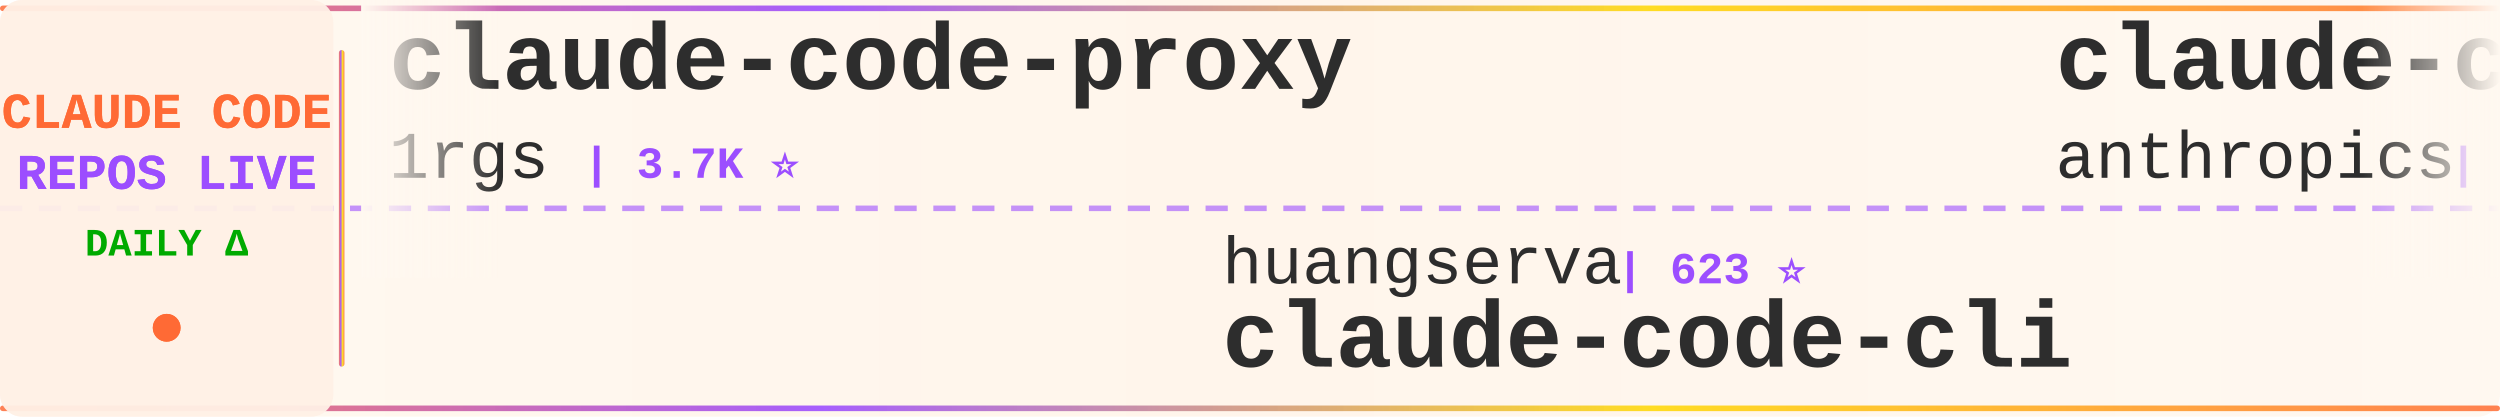
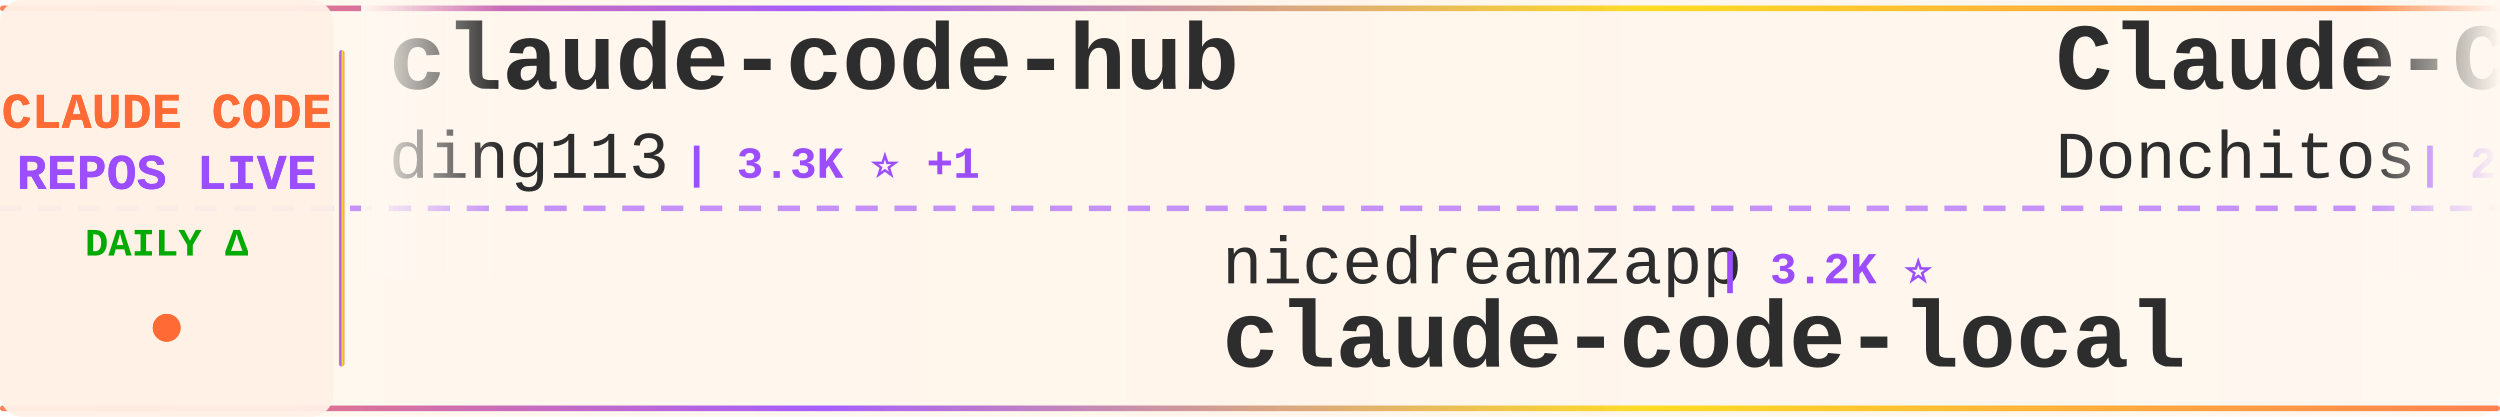
<svg xmlns="http://www.w3.org/2000/svg" width="900" height="150">
  <defs>
    <linearGradient id="tickerBg" x1="0%" y1="0%" x2="100%" y2="0%">
      <stop offset="0%" style="stop-color:#fff8f0;stop-opacity:0.98" />
      <stop offset="50%" style="stop-color:#fff5eb;stop-opacity:1" />
      <stop offset="100%" style="stop-color:#fff8f0;stop-opacity:0.98" />
    </linearGradient>
    <linearGradient id="borderGrad" x1="0%" y1="0%" x2="100%" y2="0%">
      <stop offset="0%" style="stop-color:#FF6B35;stop-opacity:0.85">
        <animate attributeName="stop-opacity" values="0.85;1;0.85" dur="2s" repeatCount="indefinite" />
      </stop>
      <stop offset="33%" style="stop-color:#9C4EFF;stop-opacity:0.9">
        <animate attributeName="stop-opacity" values="0.9;1;0.9" dur="2.2s" repeatCount="indefinite" />
      </stop>
      <stop offset="66%" style="stop-color:#FFD700;stop-opacity:0.85">
        <animate attributeName="stop-opacity" values="0.85;1;0.85" dur="1.8s" repeatCount="indefinite" />
      </stop>
      <stop offset="100%" style="stop-color:#FF6B35;stop-opacity:0.85">
        <animate attributeName="stop-opacity" values="0.85;1;0.85" dur="2s" repeatCount="indefinite" />
      </stop>
    </linearGradient>
    <filter id="textGlow">
      <feGaussianBlur stdDeviation="0.15" result="coloredBlur" />
      <feMerge>
        <feMergeNode in="coloredBlur" />
        <feMergeNode in="SourceGraphic" />
      </feMerge>
    </filter>
    <filter id="metricGlow">
      <feGaussianBlur stdDeviation="0.2" result="coloredBlur" />
      <feMerge>
        <feMergeNode in="coloredBlur" />
        <feMergeNode in="SourceGraphic" />
      </feMerge>
    </filter>
    <linearGradient id="leftFade" x1="0%" y1="0%" x2="100%" y2="0%">
      <stop offset="0%" style="stop-color:#fff8f0;stop-opacity:1" />
      <stop offset="100%" style="stop-color:#fff8f0;stop-opacity:0" />
    </linearGradient>
    <linearGradient id="rightFade" x1="0%" y1="0%" x2="100%" y2="0%">
      <stop offset="0%" style="stop-color:#fff8f0;stop-opacity:0" />
      <stop offset="100%" style="stop-color:#fff8f0;stop-opacity:1" />
    </linearGradient>
  </defs>
  <rect width="900" height="150" fill="url(#tickerBg)" rx="8" />
  <rect x="0" y="2" width="900" height="2" fill="url(#borderGrad)" rx="1" />
  <rect x="0" y="146" width="900" height="2" fill="url(#borderGrad)" rx="1" />
  <line x1="0" y1="75" x2="900" y2="75" stroke="#9C4EFF" stroke-width="2" stroke-dasharray="8 6" opacity="0.6" />
  <rect x="0" y="0" width="120" height="150" fill="#fff0e6" opacity="0.95" rx="8" />
  <text x="60" y="46" font-family="'Courier New', monospace" font-size="18" font-weight="bold" fill="#FF6B35" text-anchor="middle" filter="url(#textGlow)">
    CLAUDE CODE
  </text>
  <text x="60" y="68" font-family="'Courier New', monospace" font-size="18" font-weight="bold" fill="#9C4EFF" text-anchor="middle" filter="url(#textGlow)">
    REPOS LIVE
  </text>
  <text x="60" y="92" font-family="'Courier New', monospace" font-size="14" font-weight="bold" fill="#00aa00" text-anchor="middle">
    DAILY Δ
  </text>
  <circle cx="60" cy="118" r="5" fill="#FF6B35" filter="url(#metricGlow)">
    <animate attributeName="r" values="4;6;4" dur="1.5s" repeatCount="indefinite" />
    <animate attributeName="opacity" values="0.6;1;0.6" dur="1.5s" repeatCount="indefinite" />
  </circle>
  <rect x="122" y="18" width="2" height="114" fill="url(#borderGrad)" rx="1" />
  <clipPath id="tickerClip">
    <rect x="130" y="0" width="770" height="150" />
  </clipPath>
  <g clip-path="url(#tickerClip)">
    <g id="tickerItems">
      <animateTransform attributeName="transform" attributeType="XML" type="translate" from="0 0" to="-3000 0" dur="54s" repeatCount="indefinite" />
      <g transform="translate(0, 0)">
-         <text x="140" y="32" font-family="'Courier New', monospace" font-size="34" font-weight="bold" fill="#2d2d2d">claude-code-proxy</text>
-         <text x="140" y="64" font-family="'Courier New', monospace" font-size="24" font-weight="normal" fill="#2d2d2d" opacity="1.0">1rgs</text>
-         <text x="210" y="64" font-family="'Courier New', monospace" font-size="16" font-weight="bold" fill="#9C4EFF"> | 3.7K ⭐</text>
+         <text x="140" y="32" font-family="'Courier New', monospace" font-size="34" font-weight="bold" fill="#2d2d2d">claude-code-hub</text>
+         <text x="140" y="64" font-family="'Courier New', monospace" font-size="24" font-weight="normal" fill="#2d2d2d" opacity="1.0">ding113</text>
+         <text x="246" y="64" font-family="'Courier New', monospace" font-size="16" font-weight="bold" fill="#9C4EFF"> | 3.3K ⭐ +1</text>
      </g>
      <g transform="translate(300, 0)">
-         <text x="140" y="102" font-family="'Courier New', monospace" font-size="24" font-weight="normal" fill="#2d2d2d" opacity="1.0">huangserva</text>
-         <text x="282" y="102" font-family="'Courier New', monospace" font-size="16" font-weight="bold" fill="#9C4EFF"> | 623 ⭐</text>
-         <text x="140" y="132" font-family="'Courier New', monospace" font-size="34" font-weight="bold" fill="#2d2d2d">claude-code-cli</text>
+         <text x="140" y="102" font-family="'Courier New', monospace" font-size="24" font-weight="normal" fill="#2d2d2d" opacity="1.0">nicedreamzapp</text>
+         <text x="318" y="102" font-family="'Courier New', monospace" font-size="16" font-weight="bold" fill="#9C4EFF"> | 3.2K ⭐</text>
+         <text x="140" y="132" font-family="'Courier New', monospace" font-size="34" font-weight="bold" fill="#2d2d2d">claude-code-local</text>
      </g>
      <g transform="translate(600, 0)">
-         <text x="140" y="32" font-family="'Courier New', monospace" font-size="34" font-weight="bold" fill="#2d2d2d">claude-code-security-rev...</text>
-         <text x="140" y="64" font-family="'Courier New', monospace" font-size="24" font-weight="normal" fill="#2d2d2d" opacity="1.0">anthropics</text>
-         <text x="282" y="64" font-family="'Courier New', monospace" font-size="16" font-weight="bold" fill="#9C4EFF"> | 5.9K ⭐ +1</text>
+         <text x="140" y="32" font-family="'Courier New', monospace" font-size="34" font-weight="bold" fill="#2d2d2d">Claude-Code-Game-Studios</text>
+         <text x="140" y="64" font-family="'Courier New', monospace" font-size="24" font-weight="normal" fill="#2d2d2d" opacity="1.0">Donchitos</text>
+         <text x="270" y="64" font-family="'Courier New', monospace" font-size="16" font-weight="bold" fill="#9C4EFF"> | 24.0K ⭐ +16</text>
      </g>
      <g transform="translate(900, 0)">
-         <text x="140" y="102" font-family="'Courier New', monospace" font-size="24" font-weight="normal" fill="#2d2d2d" opacity="1.0">krusemediallc</text>
-         <text x="318" y="102" font-family="'Courier New', monospace" font-size="16" font-weight="bold" fill="#9C4EFF"> | 1.2K ⭐ +1</text>
-         <text x="140" y="132" font-family="'Courier New', monospace" font-size="34" font-weight="bold" fill="#2d2d2d">arcads-claude-code</text>
+         <text x="140" y="102" font-family="'Courier New', monospace" font-size="24" font-weight="normal" fill="#2d2d2d" opacity="1.0">andrew-kramer-inno</text>
+         <text x="378" y="102" font-family="'Courier New', monospace" font-size="16" font-weight="bold" fill="#9C4EFF"> | 593 ⭐</text>
+         <text x="140" y="132" font-family="'Courier New', monospace" font-size="34" font-weight="bold" fill="#2d2d2d">claude-code-source-build</text>
      </g>
      <g transform="translate(1200, 0)">
-         <text x="140" y="32" font-family="'Courier New', monospace" font-size="34" font-weight="bold" fill="#2d2d2d">free-claude-code</text>
-         <text x="140" y="64" font-family="'Courier New', monospace" font-size="24" font-weight="normal" fill="#2d2d2d" opacity="1.0">Alishahryar1</text>
-         <text x="306" y="64" font-family="'Courier New', monospace" font-size="16" font-weight="bold" fill="#9C4EFF"> | 45.6K ⭐ +11</text>
+         <text x="140" y="32" font-family="'Courier New', monospace" font-size="34" font-weight="bold" fill="#2d2d2d">Claude-Code-Usage-Monito...</text>
+         <text x="140" y="64" font-family="'Courier New', monospace" font-size="24" font-weight="normal" fill="#2d2d2d" opacity="1.0">Maciek-roboblog</text>
+         <text x="342" y="64" font-family="'Courier New', monospace" font-size="16" font-weight="bold" fill="#9C4EFF"> | 8.6K ⭐ +1</text>
      </g>
      <g transform="translate(1500, 0)">
-         <text x="140" y="102" font-family="'Courier New', monospace" font-size="24" font-weight="normal" fill="#2d2d2d" opacity="1.0">zebbern</text>
-         <text x="246" y="102" font-family="'Courier New', monospace" font-size="16" font-weight="bold" fill="#9C4EFF"> | 4.6K ⭐ +1</text>
-         <text x="140" y="132" font-family="'Courier New', monospace" font-size="34" font-weight="bold" fill="#2d2d2d">claude-code-guide</text>
+         <text x="140" y="102" font-family="'Courier New', monospace" font-size="24" font-weight="normal" fill="#2d2d2d" opacity="1.0">shanraisshan</text>
+         <text x="306" y="102" font-family="'Courier New', monospace" font-size="16" font-weight="bold" fill="#9C4EFF"> | 64.6K ⭐ +7</text>
+         <text x="140" y="132" font-family="'Courier New', monospace" font-size="34" font-weight="bold" fill="#2d2d2d">claude-code-best-practic...</text>
      </g>
      <g transform="translate(1800, 0)">
-         <text x="140" y="32" font-family="'Courier New', monospace" font-size="34" font-weight="bold" fill="#2d2d2d">claude-code-sourcemap</text>
-         <text x="140" y="64" font-family="'Courier New', monospace" font-size="24" font-weight="normal" fill="#2d2d2d" opacity="1.0">ChinaSiro</text>
-         <text x="270" y="64" font-family="'Courier New', monospace" font-size="16" font-weight="bold" fill="#9C4EFF"> | 9.6K ⭐ +1</text>
+         <text x="140" y="32" font-family="'Courier New', monospace" font-size="34" font-weight="bold" fill="#2d2d2d">claude-code-from-scratch</text>
+         <text x="140" y="64" font-family="'Courier New', monospace" font-size="24" font-weight="normal" fill="#2d2d2d" opacity="1.0">Windy3f3f3f3f</text>
+         <text x="318" y="64" font-family="'Courier New', monospace" font-size="16" font-weight="bold" fill="#9C4EFF"> | 2.6K ⭐</text>
      </g>
      <g transform="translate(2100, 0)">
-         <text x="140" y="102" font-family="'Courier New', monospace" font-size="24" font-weight="normal" fill="#2d2d2d" opacity="1.0">Chachamaru127</text>
-         <text x="318" y="102" font-family="'Courier New', monospace" font-size="16" font-weight="bold" fill="#9C4EFF"> | 3.1K ⭐</text>
-         <text x="140" y="132" font-family="'Courier New', monospace" font-size="34" font-weight="bold" fill="#2d2d2d">claude-code-harness</text>
+         <text x="140" y="102" font-family="'Courier New', monospace" font-size="24" font-weight="normal" fill="#2d2d2d" opacity="1.0">Windy3f3f3f3f</text>
+         <text x="318" y="102" font-family="'Courier New', monospace" font-size="16" font-weight="bold" fill="#9C4EFF"> | 3.5K ⭐ +3</text>
+         <text x="140" y="132" font-family="'Courier New', monospace" font-size="34" font-weight="bold" fill="#2d2d2d">how-claude-code-works</text>
      </g>
      <g transform="translate(2400, 0)">
-         <text x="140" y="32" font-family="'Courier New', monospace" font-size="34" font-weight="bold" fill="#2d2d2d">awesome-claude-code-suba...</text>
-         <text x="140" y="64" font-family="'Courier New', monospace" font-size="24" font-weight="normal" fill="#2d2d2d" opacity="1.0">VoltAgent</text>
-         <text x="270" y="64" font-family="'Courier New', monospace" font-size="16" font-weight="bold" fill="#9C4EFF"> | 24.4K ⭐ +6</text>
+         <text x="140" y="32" font-family="'Courier New', monospace" font-size="34" font-weight="bold" fill="#2d2d2d">Claude-Code</text>
+         <text x="140" y="64" font-family="'Courier New', monospace" font-size="24" font-weight="normal" fill="#2d2d2d" opacity="1.0">KPR111</text>
+         <text x="234" y="64" font-family="'Courier New', monospace" font-size="16" font-weight="bold" fill="#9C4EFF"> | 18 ⭐</text>
      </g>
      <g transform="translate(2700, 0)">
-         <text x="140" y="102" font-family="'Courier New', monospace" font-size="24" font-weight="normal" fill="#2d2d2d" opacity="1.0">jeremylongshore</text>
-         <text x="342" y="102" font-family="'Courier New', monospace" font-size="16" font-weight="bold" fill="#9C4EFF"> | 2.6K ⭐ +1</text>
-         <text x="140" y="132" font-family="'Courier New', monospace" font-size="34" font-weight="bold" fill="#2d2d2d">claude-code-plugins-plus...</text>
+         <text x="140" y="102" font-family="'Courier New', monospace" font-size="24" font-weight="normal" fill="#2d2d2d" opacity="1.0">777genius</text>
+         <text x="270" y="102" font-family="'Courier New', monospace" font-size="16" font-weight="bold" fill="#9C4EFF"> | 926 ⭐</text>
+         <text x="140" y="132" font-family="'Courier New', monospace" font-size="34" font-weight="bold" fill="#2d2d2d">claude-code-source-code</text>
      </g>
      <g transform="translate(3000, 0)">
-         <text x="140" y="32" font-family="'Courier New', monospace" font-size="34" font-weight="bold" fill="#2d2d2d">claude-code-proxy</text>
-         <text x="140" y="64" font-family="'Courier New', monospace" font-size="24" font-weight="normal" fill="#2d2d2d" opacity="1.0">1rgs</text>
-         <text x="210" y="64" font-family="'Courier New', monospace" font-size="16" font-weight="bold" fill="#9C4EFF"> | 3.7K ⭐</text>
+         <text x="140" y="32" font-family="'Courier New', monospace" font-size="34" font-weight="bold" fill="#2d2d2d">claude-code-hub</text>
+         <text x="140" y="64" font-family="'Courier New', monospace" font-size="24" font-weight="normal" fill="#2d2d2d" opacity="1.0">ding113</text>
+         <text x="246" y="64" font-family="'Courier New', monospace" font-size="16" font-weight="bold" fill="#9C4EFF"> | 3.3K ⭐ +1</text>
      </g>
      <g transform="translate(3300, 0)">
-         <text x="140" y="102" font-family="'Courier New', monospace" font-size="24" font-weight="normal" fill="#2d2d2d" opacity="1.0">huangserva</text>
-         <text x="282" y="102" font-family="'Courier New', monospace" font-size="16" font-weight="bold" fill="#9C4EFF"> | 623 ⭐</text>
-         <text x="140" y="132" font-family="'Courier New', monospace" font-size="34" font-weight="bold" fill="#2d2d2d">claude-code-cli</text>
+         <text x="140" y="102" font-family="'Courier New', monospace" font-size="24" font-weight="normal" fill="#2d2d2d" opacity="1.0">nicedreamzapp</text>
+         <text x="318" y="102" font-family="'Courier New', monospace" font-size="16" font-weight="bold" fill="#9C4EFF"> | 3.2K ⭐</text>
+         <text x="140" y="132" font-family="'Courier New', monospace" font-size="34" font-weight="bold" fill="#2d2d2d">claude-code-local</text>
      </g>
      <g transform="translate(3600, 0)">
-         <text x="140" y="32" font-family="'Courier New', monospace" font-size="34" font-weight="bold" fill="#2d2d2d">claude-code-security-rev...</text>
-         <text x="140" y="64" font-family="'Courier New', monospace" font-size="24" font-weight="normal" fill="#2d2d2d" opacity="1.0">anthropics</text>
-         <text x="282" y="64" font-family="'Courier New', monospace" font-size="16" font-weight="bold" fill="#9C4EFF"> | 5.9K ⭐ +1</text>
+         <text x="140" y="32" font-family="'Courier New', monospace" font-size="34" font-weight="bold" fill="#2d2d2d">Claude-Code-Game-Studios</text>
+         <text x="140" y="64" font-family="'Courier New', monospace" font-size="24" font-weight="normal" fill="#2d2d2d" opacity="1.0">Donchitos</text>
+         <text x="270" y="64" font-family="'Courier New', monospace" font-size="16" font-weight="bold" fill="#9C4EFF"> | 24.0K ⭐ +16</text>
      </g>
      <g transform="translate(3900, 0)">
-         <text x="140" y="102" font-family="'Courier New', monospace" font-size="24" font-weight="normal" fill="#2d2d2d" opacity="1.0">krusemediallc</text>
-         <text x="318" y="102" font-family="'Courier New', monospace" font-size="16" font-weight="bold" fill="#9C4EFF"> | 1.2K ⭐ +1</text>
-         <text x="140" y="132" font-family="'Courier New', monospace" font-size="34" font-weight="bold" fill="#2d2d2d">arcads-claude-code</text>
+         <text x="140" y="102" font-family="'Courier New', monospace" font-size="24" font-weight="normal" fill="#2d2d2d" opacity="1.0">andrew-kramer-inno</text>
+         <text x="378" y="102" font-family="'Courier New', monospace" font-size="16" font-weight="bold" fill="#9C4EFF"> | 593 ⭐</text>
+         <text x="140" y="132" font-family="'Courier New', monospace" font-size="34" font-weight="bold" fill="#2d2d2d">claude-code-source-build</text>
      </g>
    </g>
  </g>
  <rect x="130" y="0" width="50" height="100" fill="url(#leftFade)" />
  <rect x="850" y="0" width="50" height="100" fill="url(#rightFade)" />
</svg>
